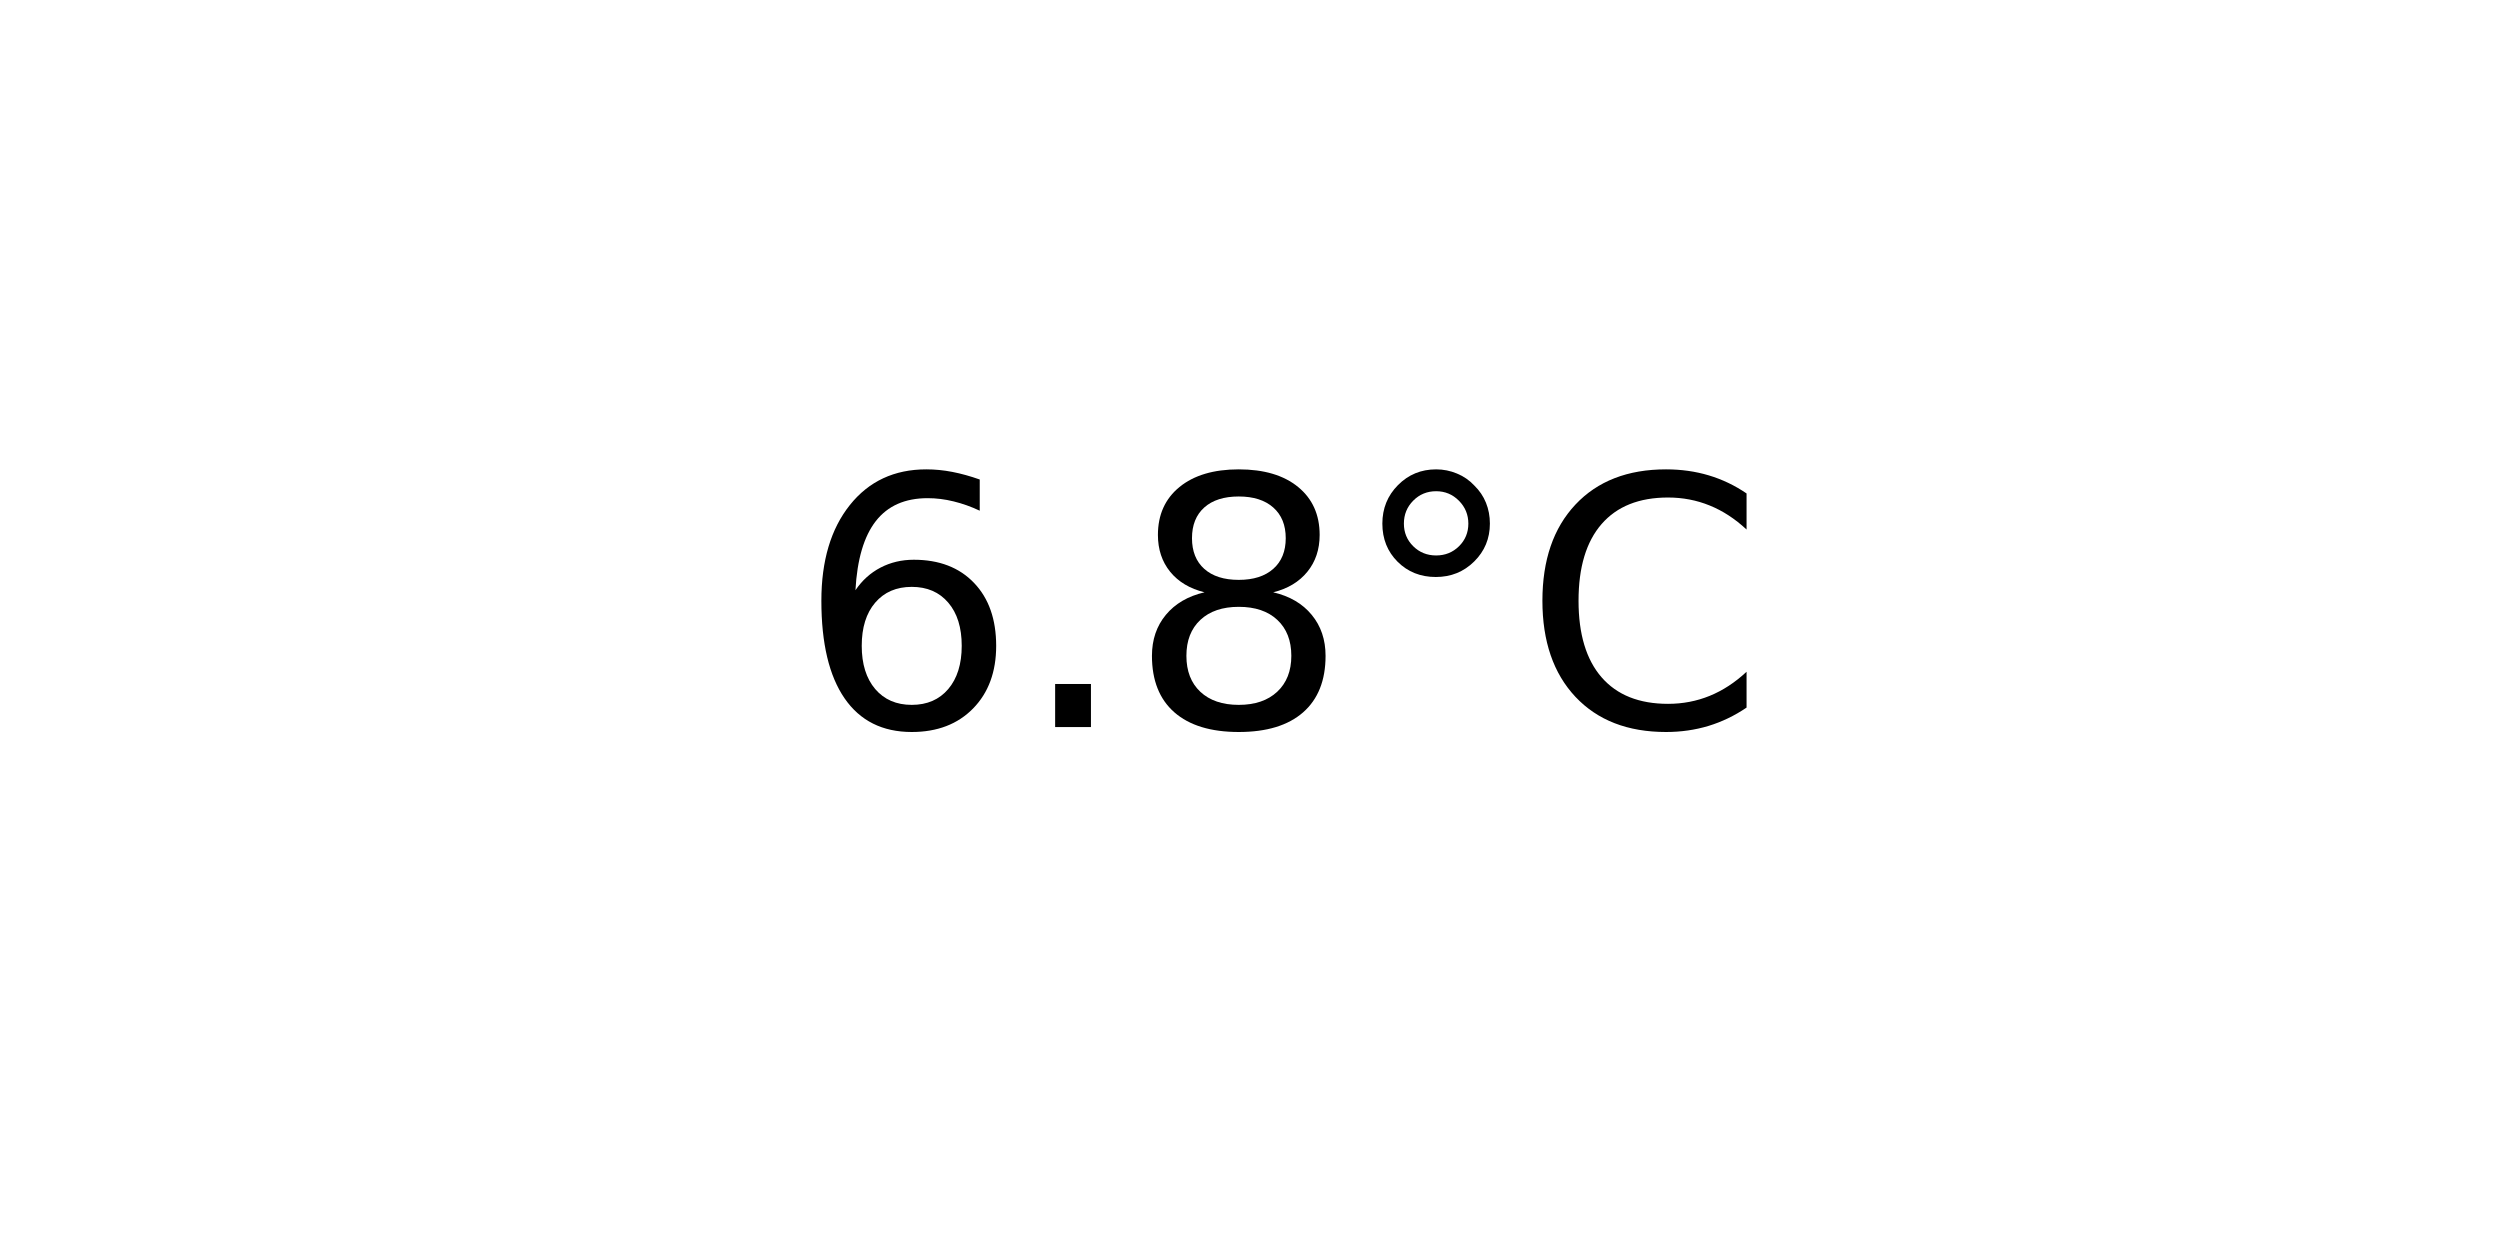
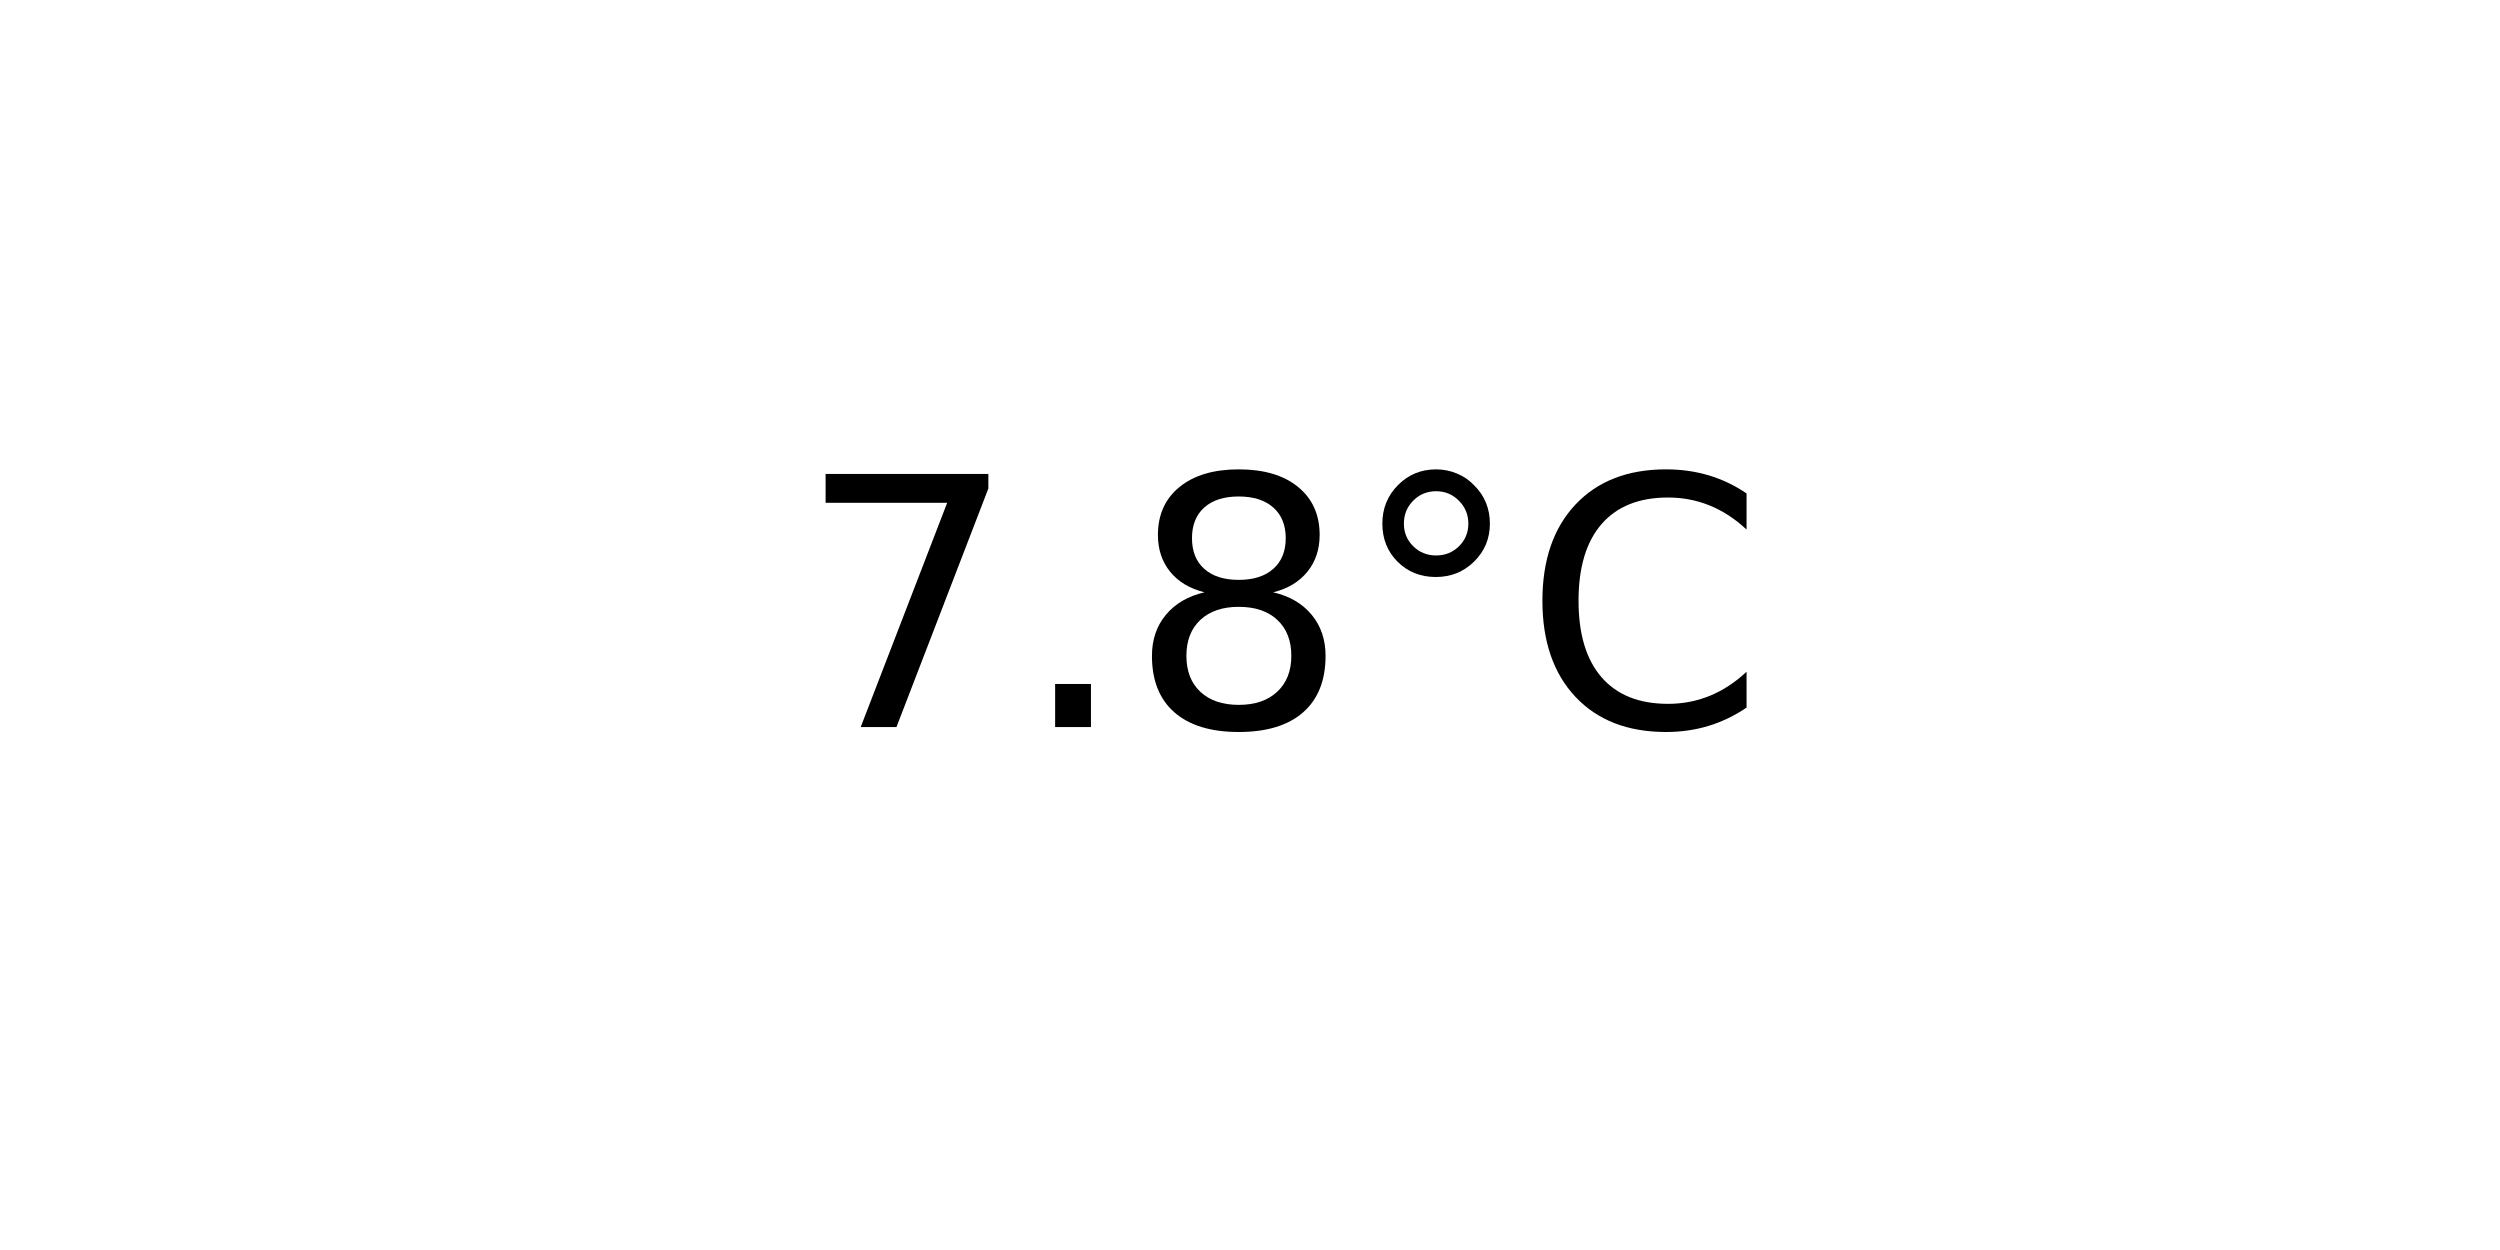
<svg xmlns="http://www.w3.org/2000/svg" xmlns:xlink="http://www.w3.org/1999/xlink" width="72pt" height="36pt" viewBox="0 0 72 36" version="1.1">
  <defs>
    <style type="text/css">*{stroke-linejoin: round; stroke-linecap: butt}</style>
  </defs>
  <g id="figure_1">
    <g id="axes_1">
      <g id="text_1">
        <g transform="translate(22.95703 20.93937) scale(0.1 -0.1)">
          <defs>
-             <path id="DejaVuSans-36" d="M 2113 2584  Q 1688 2584 1439 2293  Q 1191 2003 1191 1497  Q 1191 994 1439 701  Q 1688 409 2113 409  Q 2538 409 2786 701  Q 3034 994 3034 1497  Q 3034 2003 2786 2293  Q 2538 2584 2113 2584  z M 3366 4563  L 3366 3988  Q 3128 4100 2886 4159  Q 2644 4219 2406 4219  Q 1781 4219 1451 3797  Q 1122 3375 1075 2522  Q 1259 2794 1537 2939  Q 1816 3084 2150 3084  Q 2853 3084 3261 2657  Q 3669 2231 3669 1497  Q 3669 778 3244 343  Q 2819 -91 2113 -91  Q 1303 -91 875 529  Q 447 1150 447 2328  Q 447 3434 972 4092  Q 1497 4750 2381 4750  Q 2619 4750 2861 4703  Q 3103 4656 3366 4563  z " transform="scale(0.015625)" />
+             <path id="DejaVuSans-37" d="M 525 4666  L 3525 4666  L 3525 4397  L 1831 0  L 1172 0  L 2766 4134  L 525 4134  L 525 4666  z " transform="scale(0.015625)" />
            <path id="DejaVuSans-2e" d="M 684 794  L 1344 794  L 1344 0  L 684 0  L 684 794  z " transform="scale(0.015625)" />
            <path id="DejaVuSans-38" d="M 2034 2216  Q 1584 2216 1326 1975  Q 1069 1734 1069 1313  Q 1069 891 1326 650  Q 1584 409 2034 409  Q 2484 409 2743 651  Q 3003 894 3003 1313  Q 3003 1734 2745 1975  Q 2488 2216 2034 2216  z M 1403 2484  Q 997 2584 770 2862  Q 544 3141 544 3541  Q 544 4100 942 4425  Q 1341 4750 2034 4750  Q 2731 4750 3128 4425  Q 3525 4100 3525 3541  Q 3525 3141 3298 2862  Q 3072 2584 2669 2484  Q 3125 2378 3379 2068  Q 3634 1759 3634 1313  Q 3634 634 3220 271  Q 2806 -91 2034 -91  Q 1263 -91 848 271  Q 434 634 434 1313  Q 434 1759 690 2068  Q 947 2378 1403 2484  z M 1172 3481  Q 1172 3119 1398 2916  Q 1625 2713 2034 2713  Q 2441 2713 2670 2916  Q 2900 3119 2900 3481  Q 2900 3844 2670 4047  Q 2441 4250 2034 4250  Q 1625 4250 1398 4047  Q 1172 3844 1172 3481  z " transform="scale(0.015625)" />
            <path id="DejaVuSans-b0" d="M 1600 4347  Q 1350 4347 1178 4173  Q 1006 4000 1006 3750  Q 1006 3503 1178 3333  Q 1350 3163 1600 3163  Q 1850 3163 2022 3333  Q 2194 3503 2194 3750  Q 2194 3997 2020 4172  Q 1847 4347 1600 4347  z M 1600 4750  Q 1800 4750 1984 4673  Q 2169 4597 2303 4453  Q 2447 4313 2519 4134  Q 2591 3956 2591 3750  Q 2591 3338 2302 3052  Q 2013 2766 1594 2766  Q 1172 2766 890 3047  Q 609 3328 609 3750  Q 609 4169 896 4459  Q 1184 4750 1600 4750  z " transform="scale(0.015625)" />
            <path id="DejaVuSans-43" d="M 4122 4306  L 4122 3641  Q 3803 3938 3442 4084  Q 3081 4231 2675 4231  Q 1875 4231 1450 3742  Q 1025 3253 1025 2328  Q 1025 1406 1450 917  Q 1875 428 2675 428  Q 3081 428 3442 575  Q 3803 722 4122 1019  L 4122 359  Q 3791 134 3420 21  Q 3050 -91 2638 -91  Q 1578 -91 968 557  Q 359 1206 359 2328  Q 359 3453 968 4101  Q 1578 4750 2638 4750  Q 3056 4750 3426 4639  Q 3797 4528 4122 4306  z " transform="scale(0.015625)" />
          </defs>
-           <use xlink:href="#DejaVuSans-36" />
+           <use xlink:href="#DejaVuSans-37" />
          <use xlink:href="#DejaVuSans-2e" x="63.623" />
          <use xlink:href="#DejaVuSans-38" x="95.41" />
          <use xlink:href="#DejaVuSans-b0" x="159.033" />
          <use xlink:href="#DejaVuSans-43" x="209.033" />
        </g>
      </g>
    </g>
  </g>
</svg>
